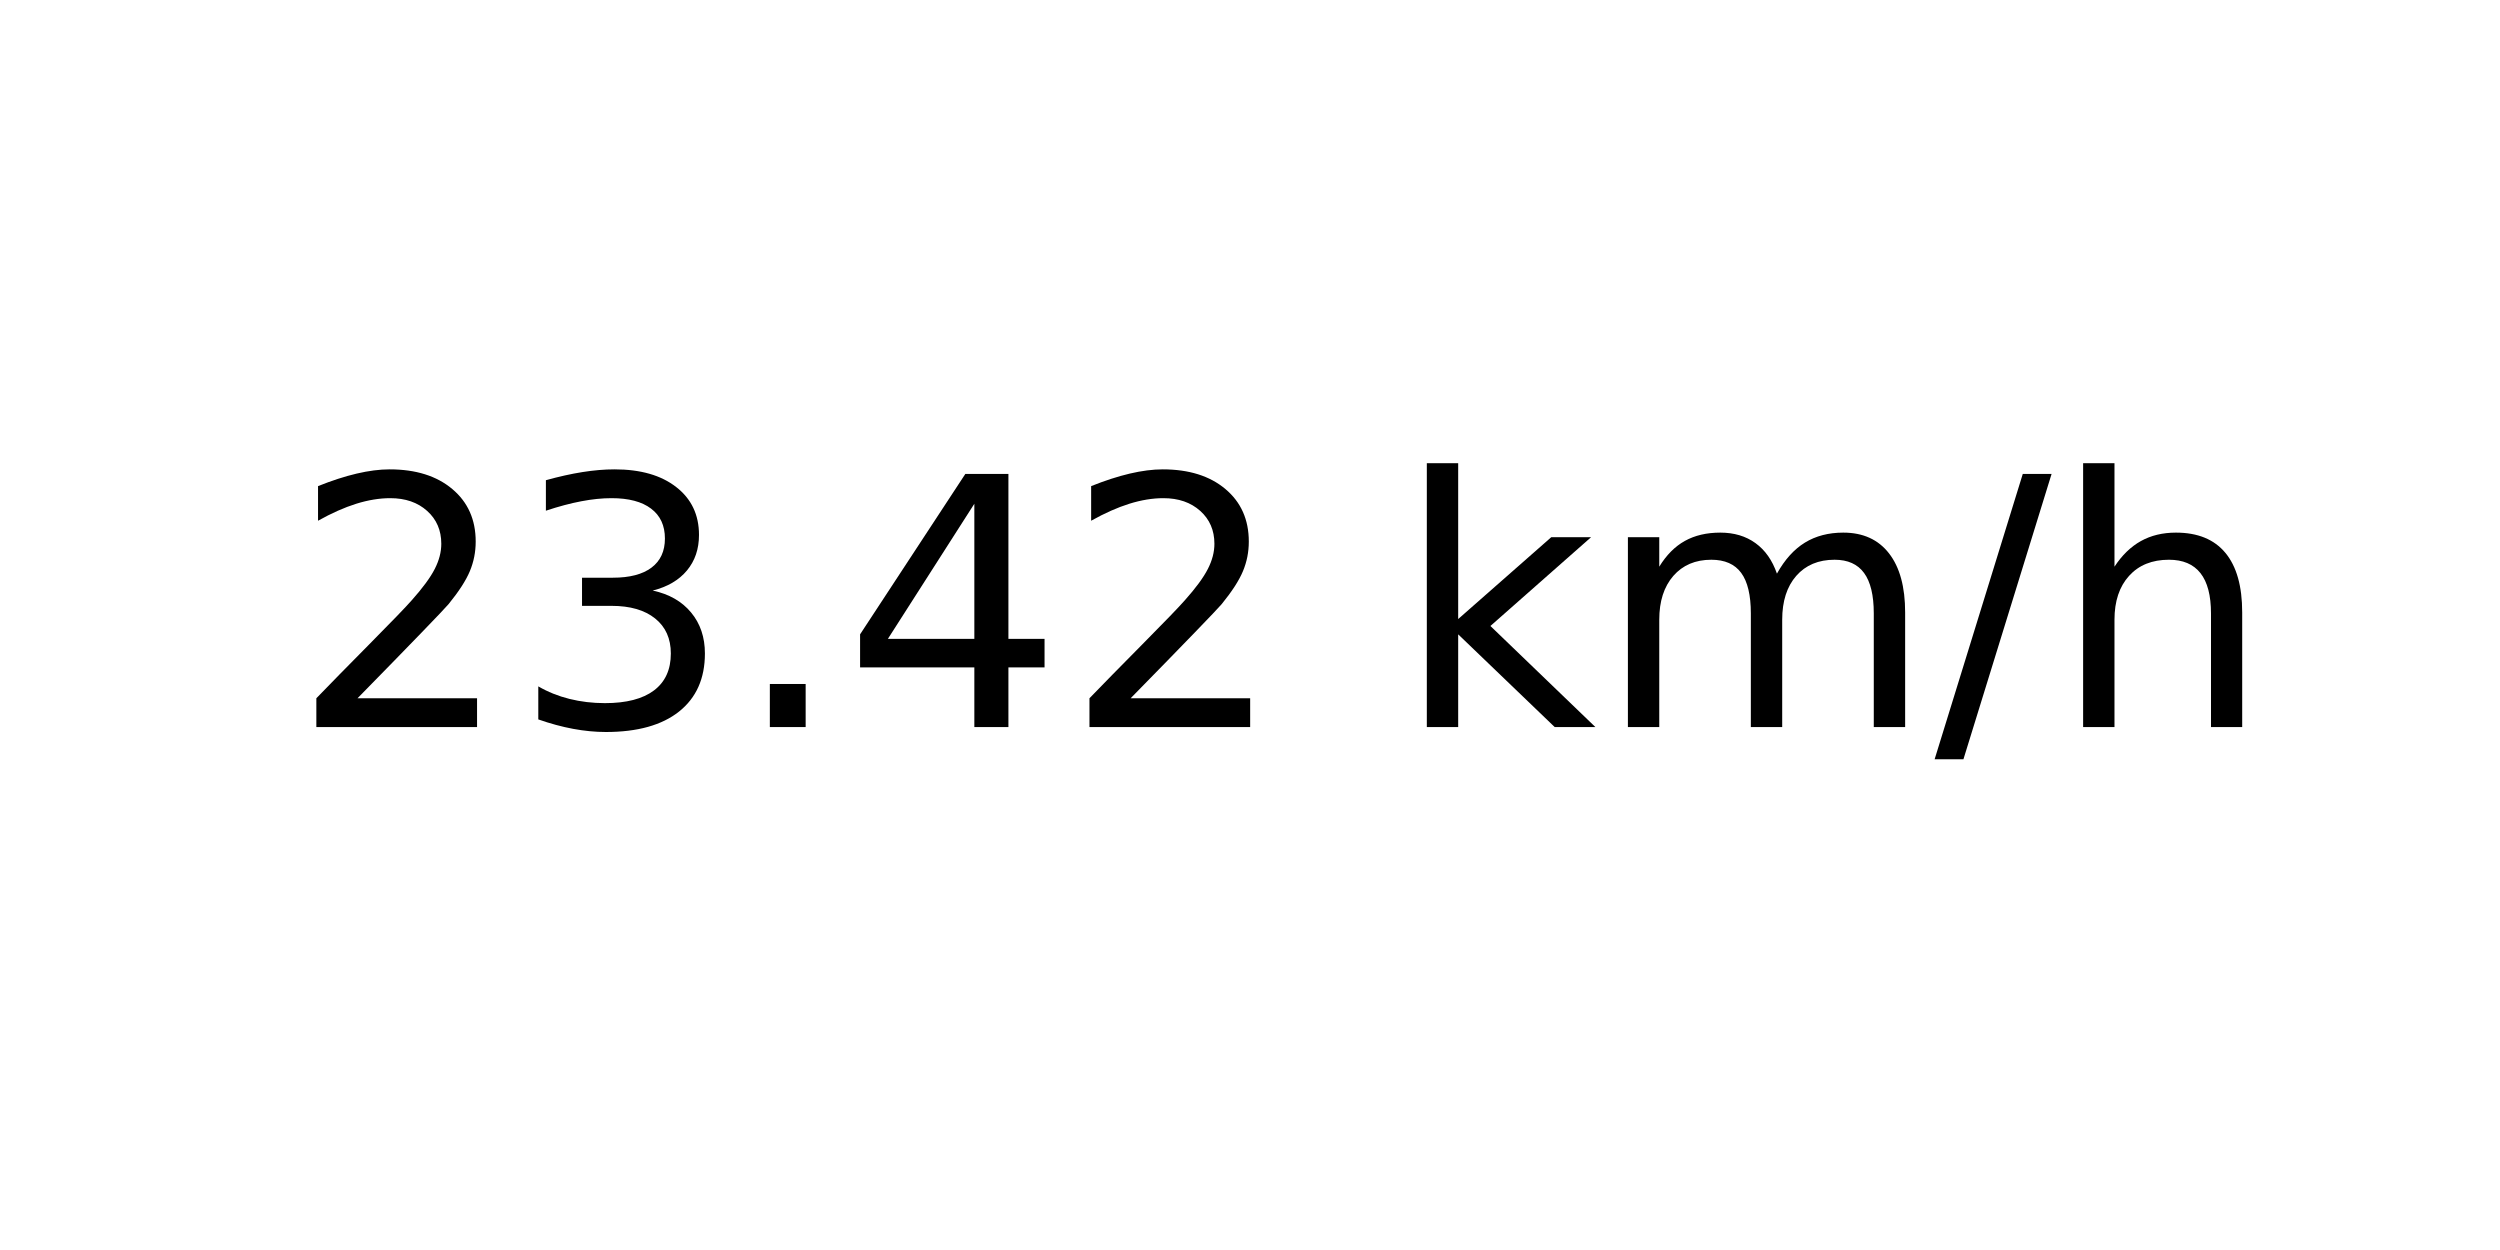
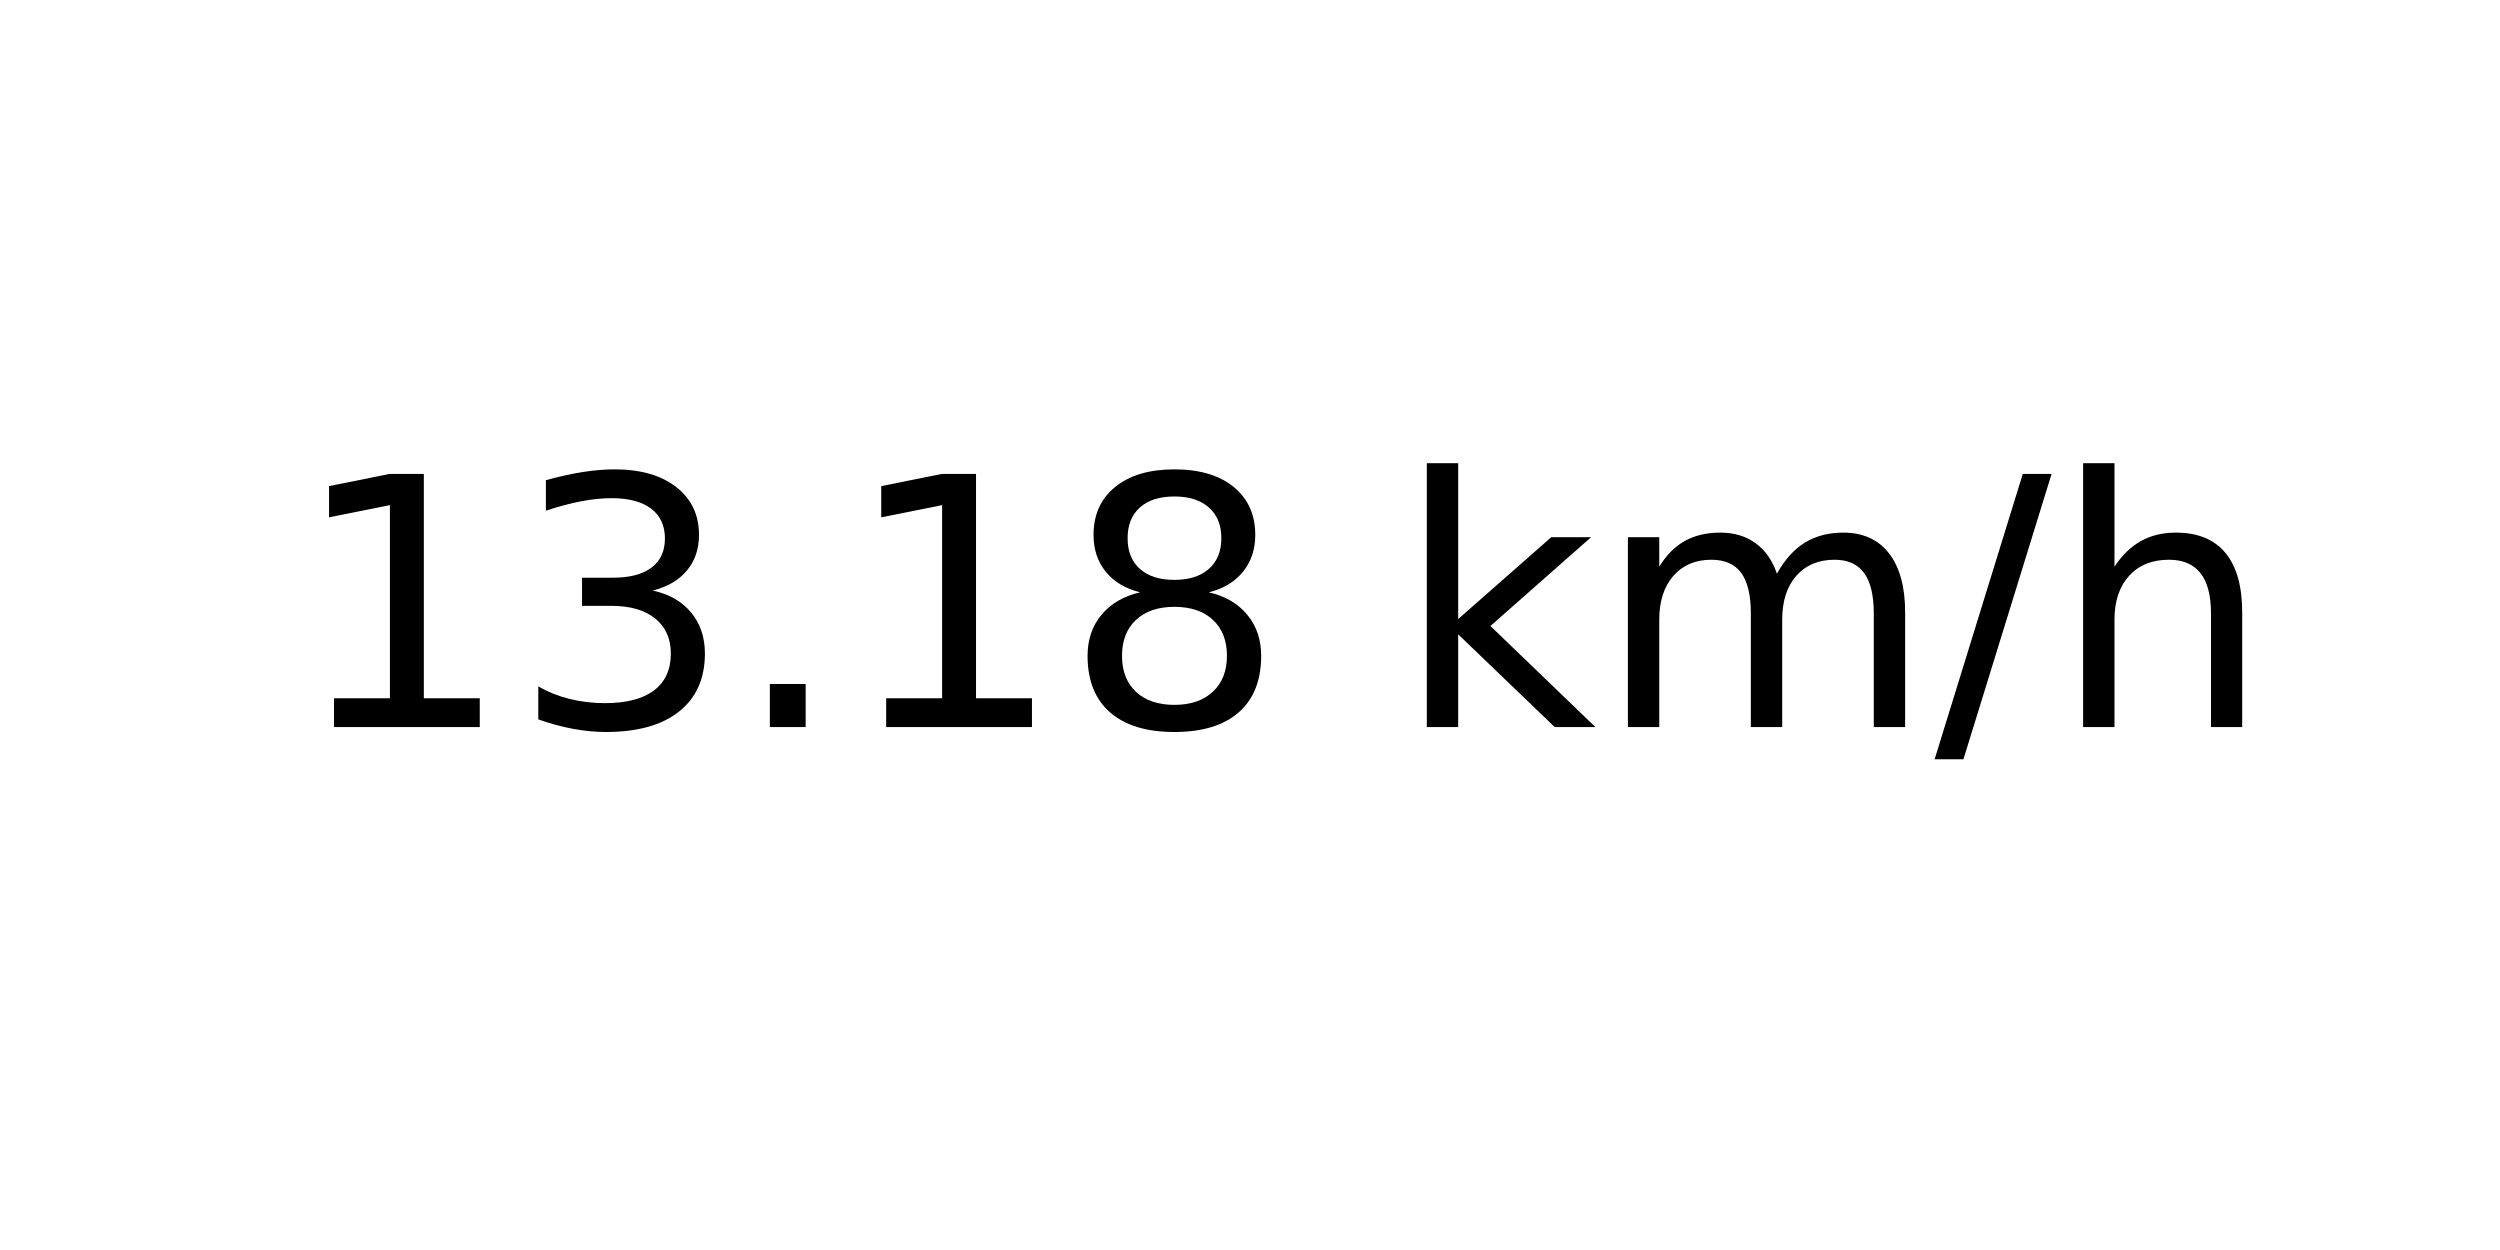
<svg xmlns="http://www.w3.org/2000/svg" xmlns:xlink="http://www.w3.org/1999/xlink" width="72pt" height="36pt" viewBox="0 0 72 36" version="1.1">
  <defs>
    <style type="text/css">*{stroke-linejoin: round; stroke-linecap: butt}</style>
  </defs>
  <g id="figure_1">
    <g id="axes_1">
      <g id="text_1">
        <g transform="translate(8.378125 20.93937) scale(0.1 -0.1)">
          <defs>
-             <path id="DejaVuSans-32" d="M 1228 531  L 3431 531  L 3431 0  L 469 0  L 469 531  Q 828 903 1448 1529  Q 2069 2156 2228 2338  Q 2531 2678 2651 2914  Q 2772 3150 2772 3378  Q 2772 3750 2511 3984  Q 2250 4219 1831 4219  Q 1534 4219 1204 4116  Q 875 4013 500 3803  L 500 4441  Q 881 4594 1212 4672  Q 1544 4750 1819 4750  Q 2544 4750 2975 4387  Q 3406 4025 3406 3419  Q 3406 3131 3298 2873  Q 3191 2616 2906 2266  Q 2828 2175 2409 1742  Q 1991 1309 1228 531  z " transform="scale(0.015625)" />
+             <path id="DejaVuSans-31" d="M 794 531  L 1825 531  L 1825 4091  L 703 3866  L 703 4441  L 1819 4666  L 2450 4666  L 2450 531  L 3481 531  L 3481 0  L 794 0  L 794 531  z " transform="scale(0.015625)" />
            <path id="DejaVuSans-33" d="M 2597 2516  Q 3050 2419 3304 2112  Q 3559 1806 3559 1356  Q 3559 666 3084 287  Q 2609 -91 1734 -91  Q 1441 -91 1130 -33  Q 819 25 488 141  L 488 750  Q 750 597 1062 519  Q 1375 441 1716 441  Q 2309 441 2620 675  Q 2931 909 2931 1356  Q 2931 1769 2642 2001  Q 2353 2234 1838 2234  L 1294 2234  L 1294 2753  L 1863 2753  Q 2328 2753 2575 2939  Q 2822 3125 2822 3475  Q 2822 3834 2567 4026  Q 2313 4219 1838 4219  Q 1578 4219 1281 4162  Q 984 4106 628 3988  L 628 4550  Q 988 4650 1302 4700  Q 1616 4750 1894 4750  Q 2613 4750 3031 4423  Q 3450 4097 3450 3541  Q 3450 3153 3228 2886  Q 3006 2619 2597 2516  z " transform="scale(0.015625)" />
            <path id="DejaVuSans-2e" d="M 684 794  L 1344 794  L 1344 0  L 684 0  L 684 794  z " transform="scale(0.015625)" />
-             <path id="DejaVuSans-34" d="M 2419 4116  L 825 1625  L 2419 1625  L 2419 4116  z M 2253 4666  L 3047 4666  L 3047 1625  L 3713 1625  L 3713 1100  L 3047 1100  L 3047 0  L 2419 0  L 2419 1100  L 313 1100  L 313 1709  L 2253 4666  z " transform="scale(0.015625)" />
+             <path id="DejaVuSans-38" d="M 2034 2216  Q 1584 2216 1326 1975  Q 1069 1734 1069 1313  Q 1069 891 1326 650  Q 1584 409 2034 409  Q 2484 409 2743 651  Q 3003 894 3003 1313  Q 3003 1734 2745 1975  Q 2488 2216 2034 2216  z M 1403 2484  Q 997 2584 770 2862  Q 544 3141 544 3541  Q 544 4100 942 4425  Q 1341 4750 2034 4750  Q 2731 4750 3128 4425  Q 3525 4100 3525 3541  Q 3525 3141 3298 2862  Q 3072 2584 2669 2484  Q 3125 2378 3379 2068  Q 3634 1759 3634 1313  Q 3634 634 3220 271  Q 2806 -91 2034 -91  Q 1263 -91 848 271  Q 434 634 434 1313  Q 434 1759 690 2068  Q 947 2378 1403 2484  z M 1172 3481  Q 1172 3119 1398 2916  Q 1625 2713 2034 2713  Q 2441 2713 2670 2916  Q 2900 3119 2900 3481  Q 2900 3844 2670 4047  Q 2441 4250 2034 4250  Q 1625 4250 1398 4047  Q 1172 3844 1172 3481  z " transform="scale(0.015625)" />
            <path id="DejaVuSans-20" transform="scale(0.015625)" />
            <path id="DejaVuSans-6b" d="M 581 4863  L 1159 4863  L 1159 1991  L 2875 3500  L 3609 3500  L 1753 1863  L 3688 0  L 2938 0  L 1159 1709  L 1159 0  L 581 0  L 581 4863  z " transform="scale(0.015625)" />
            <path id="DejaVuSans-6d" d="M 3328 2828  Q 3544 3216 3844 3400  Q 4144 3584 4550 3584  Q 5097 3584 5394 3201  Q 5691 2819 5691 2113  L 5691 0  L 5113 0  L 5113 2094  Q 5113 2597 4934 2840  Q 4756 3084 4391 3084  Q 3944 3084 3684 2787  Q 3425 2491 3425 1978  L 3425 0  L 2847 0  L 2847 2094  Q 2847 2600 2669 2842  Q 2491 3084 2119 3084  Q 1678 3084 1418 2786  Q 1159 2488 1159 1978  L 1159 0  L 581 0  L 581 3500  L 1159 3500  L 1159 2956  Q 1356 3278 1631 3431  Q 1906 3584 2284 3584  Q 2666 3584 2933 3390  Q 3200 3197 3328 2828  z " transform="scale(0.015625)" />
            <path id="DejaVuSans-2f" d="M 1625 4666  L 2156 4666  L 531 -594  L 0 -594  L 1625 4666  z " transform="scale(0.015625)" />
            <path id="DejaVuSans-68" d="M 3513 2113  L 3513 0  L 2938 0  L 2938 2094  Q 2938 2591 2744 2837  Q 2550 3084 2163 3084  Q 1697 3084 1428 2787  Q 1159 2491 1159 1978  L 1159 0  L 581 0  L 581 4863  L 1159 4863  L 1159 2956  Q 1366 3272 1645 3428  Q 1925 3584 2291 3584  Q 2894 3584 3203 3211  Q 3513 2838 3513 2113  z " transform="scale(0.015625)" />
          </defs>
-           <use xlink:href="#DejaVuSans-32" />
+           <use xlink:href="#DejaVuSans-31" />
          <use xlink:href="#DejaVuSans-33" x="63.623" />
          <use xlink:href="#DejaVuSans-2e" x="127.246" />
-           <use xlink:href="#DejaVuSans-34" x="159.033" />
-           <use xlink:href="#DejaVuSans-32" x="222.656" />
+           <use xlink:href="#DejaVuSans-31" x="159.033" />
+           <use xlink:href="#DejaVuSans-38" x="222.656" />
          <use xlink:href="#DejaVuSans-20" x="286.279" />
          <use xlink:href="#DejaVuSans-6b" x="318.066" />
          <use xlink:href="#DejaVuSans-6d" x="375.977" />
          <use xlink:href="#DejaVuSans-2f" x="473.389" />
          <use xlink:href="#DejaVuSans-68" x="507.08" />
        </g>
      </g>
    </g>
  </g>
</svg>
